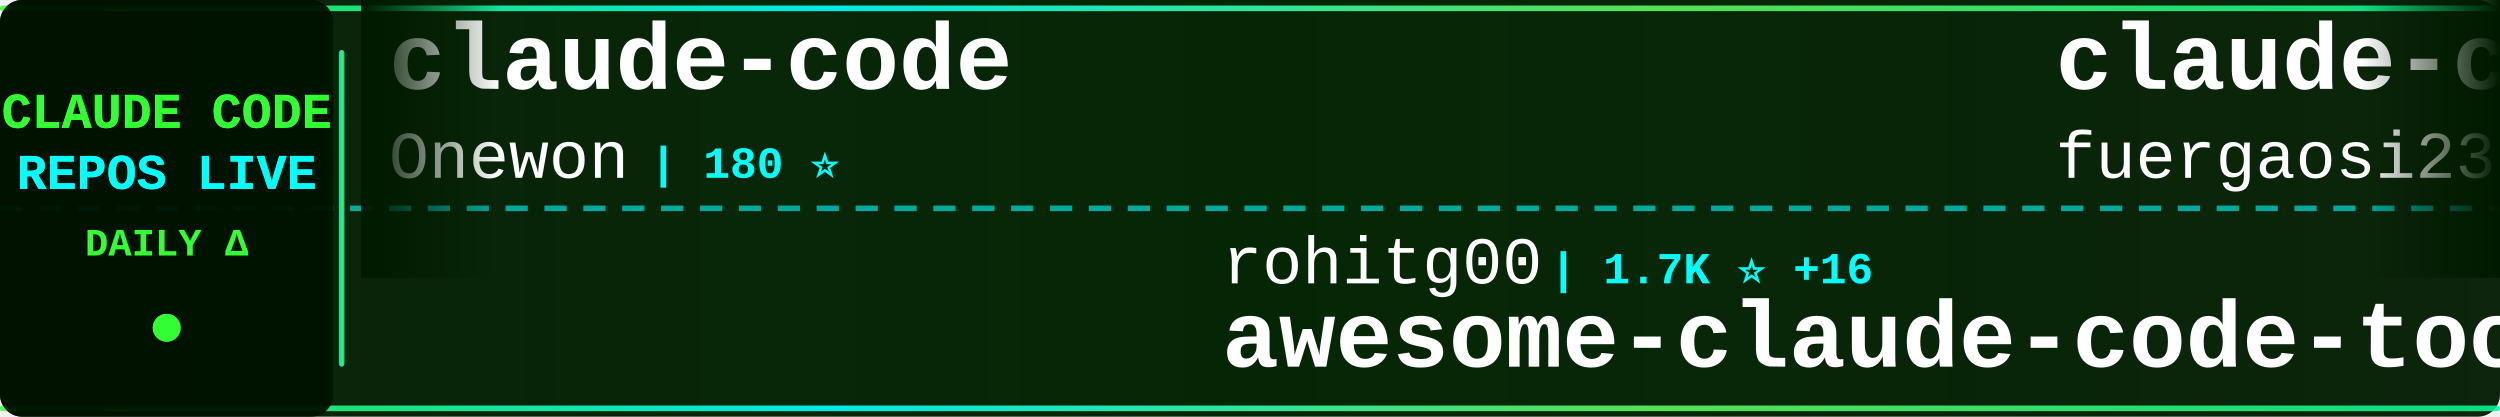
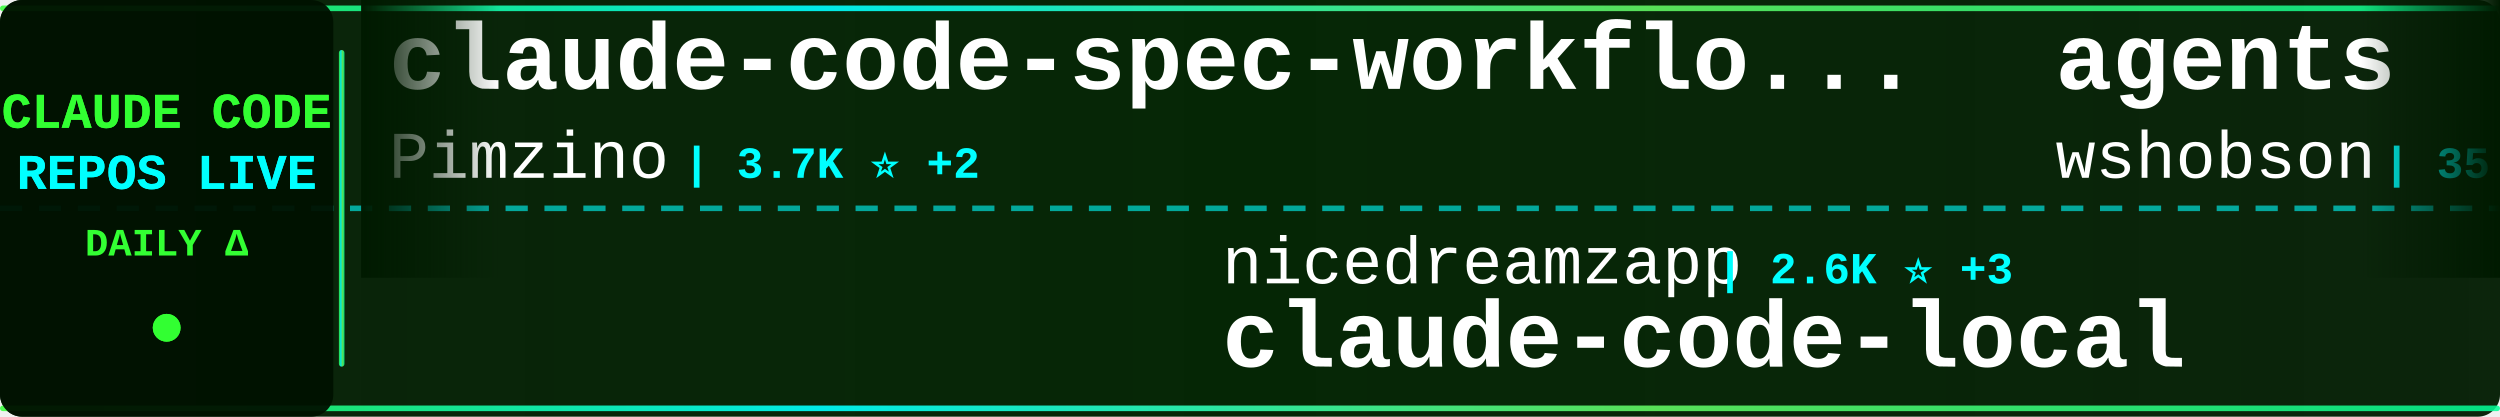
<svg xmlns="http://www.w3.org/2000/svg" width="900" height="150">
  <defs>
    <linearGradient id="tickerBg" x1="0%" y1="0%" x2="100%" y2="0%">
      <stop offset="0%" style="stop-color:#001a00;stop-opacity:0.95" />
      <stop offset="50%" style="stop-color:#002200;stop-opacity:0.98" />
      <stop offset="100%" style="stop-color:#001a00;stop-opacity:0.95" />
    </linearGradient>
    <linearGradient id="borderGrad" x1="0%" y1="0%" x2="100%" y2="0%">
      <stop offset="0%" style="stop-color:#33ff33;stop-opacity:0.85">
        <animate attributeName="stop-opacity" values="0.85;1;0.85" dur="2s" repeatCount="indefinite" />
      </stop>
      <stop offset="33%" style="stop-color:#00ffff;stop-opacity:0.9">
        <animate attributeName="stop-opacity" values="0.9;1;0.9" dur="2.2s" repeatCount="indefinite" />
      </stop>
      <stop offset="66%" style="stop-color:#66ff66;stop-opacity:0.85">
        <animate attributeName="stop-opacity" values="0.85;1;0.85" dur="1.8s" repeatCount="indefinite" />
      </stop>
      <stop offset="100%" style="stop-color:#00ff99;stop-opacity:0.85">
        <animate attributeName="stop-opacity" values="0.85;1;0.85" dur="2s" repeatCount="indefinite" />
      </stop>
    </linearGradient>
    <filter id="textGlow">
      <feGaussianBlur stdDeviation="0.1" result="coloredBlur" />
      <feMerge>
        <feMergeNode in="coloredBlur" />
        <feMergeNode in="SourceGraphic" />
      </feMerge>
    </filter>
    <filter id="metricGlow">
      <feGaussianBlur stdDeviation="0.2" result="coloredBlur" />
      <feMerge>
        <feMergeNode in="coloredBlur" />
        <feMergeNode in="SourceGraphic" />
      </feMerge>
    </filter>
    <linearGradient id="leftFade" x1="0%" y1="0%" x2="100%" y2="0%">
      <stop offset="0%" style="stop-color:#001a00;stop-opacity:1" />
      <stop offset="100%" style="stop-color:#001a00;stop-opacity:0" />
    </linearGradient>
    <linearGradient id="rightFade" x1="0%" y1="0%" x2="100%" y2="0%">
      <stop offset="0%" style="stop-color:#001a00;stop-opacity:0" />
      <stop offset="100%" style="stop-color:#001a00;stop-opacity:1" />
    </linearGradient>
  </defs>
  <rect width="900" height="150" fill="url(#tickerBg)" rx="8" />
  <rect x="0" y="2" width="900" height="2" fill="url(#borderGrad)" rx="1" />
  <rect x="0" y="146" width="900" height="2" fill="url(#borderGrad)" rx="1" />
  <line x1="0" y1="75" x2="900" y2="75" stroke="#00ffff" stroke-width="2" stroke-dasharray="8 6" opacity="0.6" />
  <rect x="0" y="0" width="120" height="150" fill="#001100" opacity="0.95" rx="8" />
  <text x="60" y="46" font-family="'Courier New', monospace" font-size="18" font-weight="bold" fill="#33ff33" text-anchor="middle" filter="url(#textGlow)">
    CLAUDE CODE
  </text>
  <text x="60" y="68" font-family="'Courier New', monospace" font-size="18" font-weight="bold" fill="#00ffff" text-anchor="middle" filter="url(#textGlow)">
    REPOS LIVE
  </text>
  <text x="60" y="92" font-family="'Courier New', monospace" font-size="14" font-weight="bold" fill="#33ff33" text-anchor="middle">
    DAILY Δ
  </text>
  <circle cx="60" cy="118" r="5" fill="#33ff33" filter="url(#metricGlow)">
    <animate attributeName="r" values="4;6;4" dur="1.5s" repeatCount="indefinite" />
    <animate attributeName="opacity" values="0.6;1;0.6" dur="1.5s" repeatCount="indefinite" />
  </circle>
  <rect x="122" y="18" width="2" height="114" fill="url(#borderGrad)" rx="1" />
  <clipPath id="tickerClip">
    <rect x="130" y="0" width="770" height="150" />
  </clipPath>
  <g clip-path="url(#tickerClip)">
    <g id="tickerItems">
      <animateTransform attributeName="transform" attributeType="XML" type="translate" from="0 0" to="-3000 0" dur="54s" repeatCount="indefinite" />
      <g transform="translate(0, 0)">
-         <text x="140" y="32" font-family="'Courier New', monospace" font-size="34" font-weight="bold" fill="#ffffff">claude-code</text>
-         <text x="140" y="64" font-family="'Courier New', monospace" font-size="24" font-weight="normal" fill="#ffffff" opacity="1.0">Onewon</text>
-         <text x="234" y="64" font-family="'Courier New', monospace" font-size="16" font-weight="bold" fill="#00ffff"> | 180 ⭐</text>
+         <text x="140" y="32" font-family="'Courier New', monospace" font-size="34" font-weight="bold" fill="#ffffff">claude-code-spec-workflo...</text>
+         <text x="140" y="64" font-family="'Courier New', monospace" font-size="24" font-weight="normal" fill="#ffffff" opacity="1.0">Pimzino</text>
+         <text x="246" y="64" font-family="'Courier New', monospace" font-size="16" font-weight="bold" fill="#00ffff"> | 3.7K ⭐ +2</text>
      </g>
      <g transform="translate(300, 0)">
-         <text x="140" y="102" font-family="'Courier New', monospace" font-size="24" font-weight="normal" fill="#ffffff" opacity="1.0">rohitg00</text>
-         <text x="258" y="102" font-family="'Courier New', monospace" font-size="16" font-weight="bold" fill="#00ffff"> | 1.7K ⭐ +16</text>
-         <text x="140" y="132" font-family="'Courier New', monospace" font-size="34" font-weight="bold" fill="#ffffff">awesome-claude-code-tool...</text>
+         <text x="140" y="102" font-family="'Courier New', monospace" font-size="24" font-weight="normal" fill="#ffffff" opacity="1.0">nicedreamzapp</text>
+         <text x="318" y="102" font-family="'Courier New', monospace" font-size="16" font-weight="bold" fill="#00ffff"> | 2.6K ⭐ +3</text>
+         <text x="140" y="132" font-family="'Courier New', monospace" font-size="34" font-weight="bold" fill="#ffffff">claude-code-local</text>
      </g>
      <g transform="translate(600, 0)">
-         <text x="140" y="32" font-family="'Courier New', monospace" font-size="34" font-weight="bold" fill="#ffffff">claude-code-proxy</text>
-         <text x="140" y="64" font-family="'Courier New', monospace" font-size="24" font-weight="normal" fill="#ffffff" opacity="1.0">fuergaosi233</text>
-         <text x="306" y="64" font-family="'Courier New', monospace" font-size="16" font-weight="bold" fill="#00ffff"> | 2.6K ⭐ +2</text>
+         <text x="140" y="32" font-family="'Courier New', monospace" font-size="34" font-weight="bold" fill="#ffffff">agents</text>
+         <text x="140" y="64" font-family="'Courier New', monospace" font-size="24" font-weight="normal" fill="#ffffff" opacity="1.0">wshobson</text>
+         <text x="258" y="64" font-family="'Courier New', monospace" font-size="16" font-weight="bold" fill="#00ffff"> | 35.5K ⭐ +54</text>
      </g>
      <g transform="translate(900, 0)">
-         <text x="140" y="102" font-family="'Courier New', monospace" font-size="24" font-weight="normal" fill="#ffffff" opacity="1.0">frankbria</text>
-         <text x="270" y="102" font-family="'Courier New', monospace" font-size="16" font-weight="bold" fill="#00ffff"> | 9.1K ⭐ +5</text>
-         <text x="140" y="132" font-family="'Courier New', monospace" font-size="34" font-weight="bold" fill="#ffffff">ralph-claude-code</text>
+         <text x="140" y="102" font-family="'Courier New', monospace" font-size="24" font-weight="normal" fill="#ffffff" opacity="1.0">snarktank</text>
+         <text x="270" y="102" font-family="'Courier New', monospace" font-size="16" font-weight="bold" fill="#00ffff"> | 19.1K ⭐ +28</text>
+         <text x="140" y="132" font-family="'Courier New', monospace" font-size="34" font-weight="bold" fill="#ffffff">ralph</text>
      </g>
      <g transform="translate(1200, 0)">
-         <text x="140" y="32" font-family="'Courier New', monospace" font-size="34" font-weight="bold" fill="#ffffff">claude-code-infrastructu...</text>
-         <text x="140" y="64" font-family="'Courier New', monospace" font-size="24" font-weight="normal" fill="#ffffff" opacity="1.0">diet103</text>
-         <text x="246" y="64" font-family="'Courier New', monospace" font-size="16" font-weight="bold" fill="#00ffff"> | 9.6K ⭐ +3</text>
+         <text x="140" y="32" font-family="'Courier New', monospace" font-size="34" font-weight="bold" fill="#ffffff">Open-ClaudeCode</text>
+         <text x="140" y="64" font-family="'Courier New', monospace" font-size="24" font-weight="normal" fill="#ffffff" opacity="1.0">LING71671</text>
+         <text x="270" y="64" font-family="'Courier New', monospace" font-size="16" font-weight="bold" fill="#00ffff"> | 834 ⭐ +5</text>
      </g>
      <g transform="translate(1500, 0)">
-         <text x="140" y="102" font-family="'Courier New', monospace" font-size="24" font-weight="normal" fill="#ffffff" opacity="1.0">farion1231</text>
-         <text x="282" y="102" font-family="'Courier New', monospace" font-size="16" font-weight="bold" fill="#00ffff"> | 72.4K ⭐ +856</text>
-         <text x="140" y="132" font-family="'Courier New', monospace" font-size="34" font-weight="bold" fill="#ffffff">cc-switch</text>
+         <text x="140" y="102" font-family="'Courier New', monospace" font-size="24" font-weight="normal" fill="#ffffff" opacity="1.0">centminmod</text>
+         <text x="282" y="102" font-family="'Courier New', monospace" font-size="16" font-weight="bold" fill="#00ffff"> | 2.3K ⭐ +1</text>
+         <text x="140" y="132" font-family="'Courier New', monospace" font-size="34" font-weight="bold" fill="#ffffff">my-claude-code-setup</text>
      </g>
      <g transform="translate(1800, 0)">
-         <text x="140" y="32" font-family="'Courier New', monospace" font-size="34" font-weight="bold" fill="#ffffff">claude-code-local</text>
-         <text x="140" y="64" font-family="'Courier New', monospace" font-size="24" font-weight="normal" fill="#ffffff" opacity="1.0">nicedreamzapp</text>
-         <text x="318" y="64" font-family="'Courier New', monospace" font-size="16" font-weight="bold" fill="#00ffff"> | 2.6K ⭐ +3</text>
+         <text x="140" y="32" font-family="'Courier New', monospace" font-size="34" font-weight="bold" fill="#ffffff">claude-code-prompts</text>
+         <text x="140" y="64" font-family="'Courier New', monospace" font-size="24" font-weight="normal" fill="#ffffff" opacity="1.0">repowise-dev</text>
+         <text x="306" y="64" font-family="'Courier New', monospace" font-size="16" font-weight="bold" fill="#00ffff"> | 1.0K ⭐ +2</text>
      </g>
      <g transform="translate(2100, 0)">
-         <text x="140" y="102" font-family="'Courier New', monospace" font-size="24" font-weight="normal" fill="#ffffff" opacity="1.0">disler</text>
-         <text x="234" y="102" font-family="'Courier New', monospace" font-size="16" font-weight="bold" fill="#00ffff"> | 3.7K ⭐ +4</text>
-         <text x="140" y="132" font-family="'Courier New', monospace" font-size="34" font-weight="bold" fill="#ffffff">claude-code-hooks-master...</text>
+         <text x="140" y="102" font-family="'Courier New', monospace" font-size="24" font-weight="normal" fill="#ffffff" opacity="1.0">pedrohcgs</text>
+         <text x="270" y="102" font-family="'Courier New', monospace" font-size="16" font-weight="bold" fill="#00ffff"> | 1.1K ⭐ +7</text>
+         <text x="140" y="132" font-family="'Courier New', monospace" font-size="34" font-weight="bold" fill="#ffffff">claude-code-my-workflow</text>
      </g>
      <g transform="translate(2400, 0)">
-         <text x="140" y="32" font-family="'Courier New', monospace" font-size="34" font-weight="bold" fill="#ffffff">claude-code-action</text>
-         <text x="140" y="64" font-family="'Courier New', monospace" font-size="24" font-weight="normal" fill="#ffffff" opacity="1.0">anthropics</text>
-         <text x="282" y="64" font-family="'Courier New', monospace" font-size="16" font-weight="bold" fill="#00ffff"> | 7.6K ⭐ +11</text>
+         <text x="140" y="32" font-family="'Courier New', monospace" font-size="34" font-weight="bold" fill="#ffffff">free-claude-code</text>
+         <text x="140" y="64" font-family="'Courier New', monospace" font-size="24" font-weight="normal" fill="#ffffff" opacity="1.0">Alishahryar1</text>
+         <text x="306" y="64" font-family="'Courier New', monospace" font-size="16" font-weight="bold" fill="#00ffff"> | 25.0K ⭐ +219</text>
      </g>
      <g transform="translate(2700, 0)">
-         <text x="140" y="102" font-family="'Courier New', monospace" font-size="24" font-weight="normal" fill="#ffffff" opacity="1.0">fazxes</text>
-         <text x="234" y="102" font-family="'Courier New', monospace" font-size="16" font-weight="bold" fill="#00ffff"> | 215 ⭐ +1</text>
-         <text x="140" y="132" font-family="'Courier New', monospace" font-size="34" font-weight="bold" fill="#ffffff">Claude-code</text>
+         <text x="140" y="102" font-family="'Courier New', monospace" font-size="24" font-weight="normal" fill="#ffffff" opacity="1.0">ghuntley</text>
+         <text x="258" y="102" font-family="'Courier New', monospace" font-size="16" font-weight="bold" fill="#00ffff"> | 977 ⭐</text>
+         <text x="140" y="132" font-family="'Courier New', monospace" font-size="34" font-weight="bold" fill="#ffffff">claude-code-source-code-...</text>
      </g>
      <g transform="translate(3000, 0)">
-         <text x="140" y="32" font-family="'Courier New', monospace" font-size="34" font-weight="bold" fill="#ffffff">claude-code</text>
-         <text x="140" y="64" font-family="'Courier New', monospace" font-size="24" font-weight="normal" fill="#ffffff" opacity="1.0">Onewon</text>
-         <text x="234" y="64" font-family="'Courier New', monospace" font-size="16" font-weight="bold" fill="#00ffff"> | 180 ⭐</text>
+         <text x="140" y="32" font-family="'Courier New', monospace" font-size="34" font-weight="bold" fill="#ffffff">claude-code-spec-workflo...</text>
+         <text x="140" y="64" font-family="'Courier New', monospace" font-size="24" font-weight="normal" fill="#ffffff" opacity="1.0">Pimzino</text>
+         <text x="246" y="64" font-family="'Courier New', monospace" font-size="16" font-weight="bold" fill="#00ffff"> | 3.7K ⭐ +2</text>
      </g>
      <g transform="translate(3300, 0)">
-         <text x="140" y="102" font-family="'Courier New', monospace" font-size="24" font-weight="normal" fill="#ffffff" opacity="1.0">rohitg00</text>
-         <text x="258" y="102" font-family="'Courier New', monospace" font-size="16" font-weight="bold" fill="#00ffff"> | 1.7K ⭐ +16</text>
-         <text x="140" y="132" font-family="'Courier New', monospace" font-size="34" font-weight="bold" fill="#ffffff">awesome-claude-code-tool...</text>
+         <text x="140" y="102" font-family="'Courier New', monospace" font-size="24" font-weight="normal" fill="#ffffff" opacity="1.0">nicedreamzapp</text>
+         <text x="318" y="102" font-family="'Courier New', monospace" font-size="16" font-weight="bold" fill="#00ffff"> | 2.6K ⭐ +3</text>
+         <text x="140" y="132" font-family="'Courier New', monospace" font-size="34" font-weight="bold" fill="#ffffff">claude-code-local</text>
      </g>
      <g transform="translate(3600, 0)">
-         <text x="140" y="32" font-family="'Courier New', monospace" font-size="34" font-weight="bold" fill="#ffffff">claude-code-proxy</text>
-         <text x="140" y="64" font-family="'Courier New', monospace" font-size="24" font-weight="normal" fill="#ffffff" opacity="1.0">fuergaosi233</text>
-         <text x="306" y="64" font-family="'Courier New', monospace" font-size="16" font-weight="bold" fill="#00ffff"> | 2.6K ⭐ +2</text>
+         <text x="140" y="32" font-family="'Courier New', monospace" font-size="34" font-weight="bold" fill="#ffffff">agents</text>
+         <text x="140" y="64" font-family="'Courier New', monospace" font-size="24" font-weight="normal" fill="#ffffff" opacity="1.0">wshobson</text>
+         <text x="258" y="64" font-family="'Courier New', monospace" font-size="16" font-weight="bold" fill="#00ffff"> | 35.5K ⭐ +54</text>
      </g>
      <g transform="translate(3900, 0)">
-         <text x="140" y="102" font-family="'Courier New', monospace" font-size="24" font-weight="normal" fill="#ffffff" opacity="1.0">frankbria</text>
-         <text x="270" y="102" font-family="'Courier New', monospace" font-size="16" font-weight="bold" fill="#00ffff"> | 9.1K ⭐ +5</text>
-         <text x="140" y="132" font-family="'Courier New', monospace" font-size="34" font-weight="bold" fill="#ffffff">ralph-claude-code</text>
+         <text x="140" y="102" font-family="'Courier New', monospace" font-size="24" font-weight="normal" fill="#ffffff" opacity="1.0">snarktank</text>
+         <text x="270" y="102" font-family="'Courier New', monospace" font-size="16" font-weight="bold" fill="#00ffff"> | 19.1K ⭐ +28</text>
+         <text x="140" y="132" font-family="'Courier New', monospace" font-size="34" font-weight="bold" fill="#ffffff">ralph</text>
      </g>
    </g>
  </g>
  <rect x="130" y="0" width="50" height="100" fill="url(#leftFade)" />
  <rect x="850" y="0" width="50" height="100" fill="url(#rightFade)" />
</svg>
